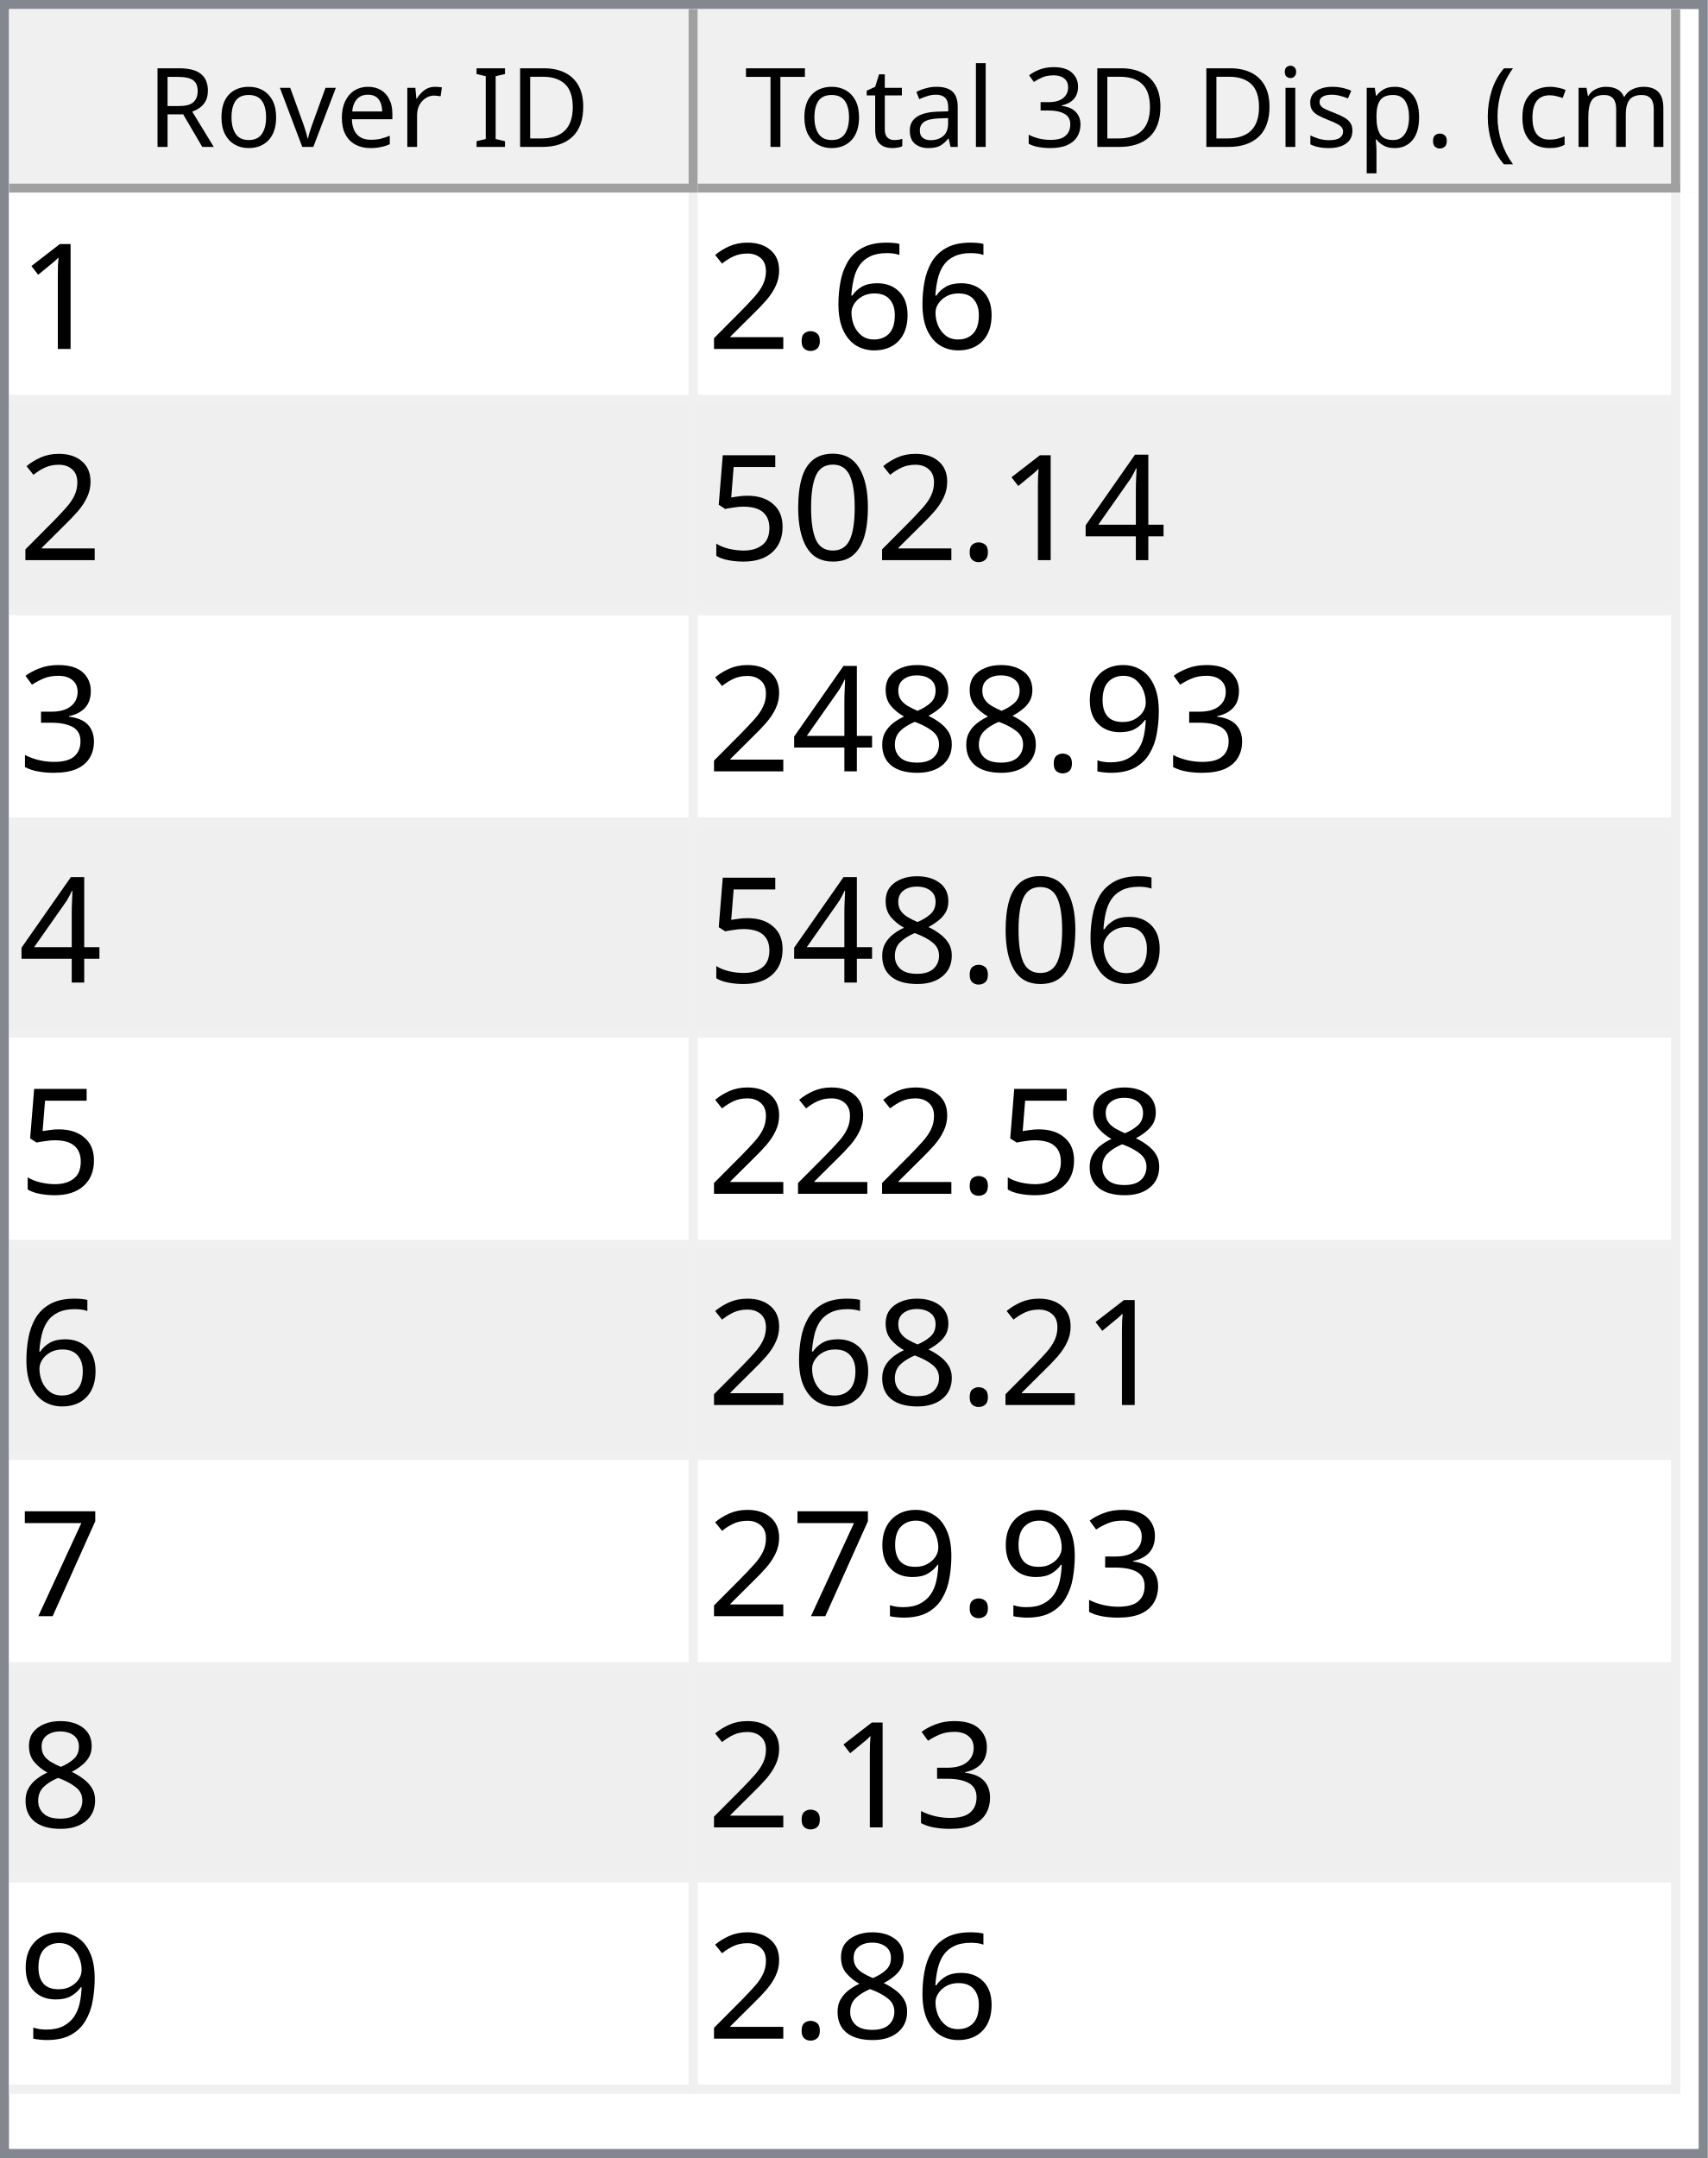
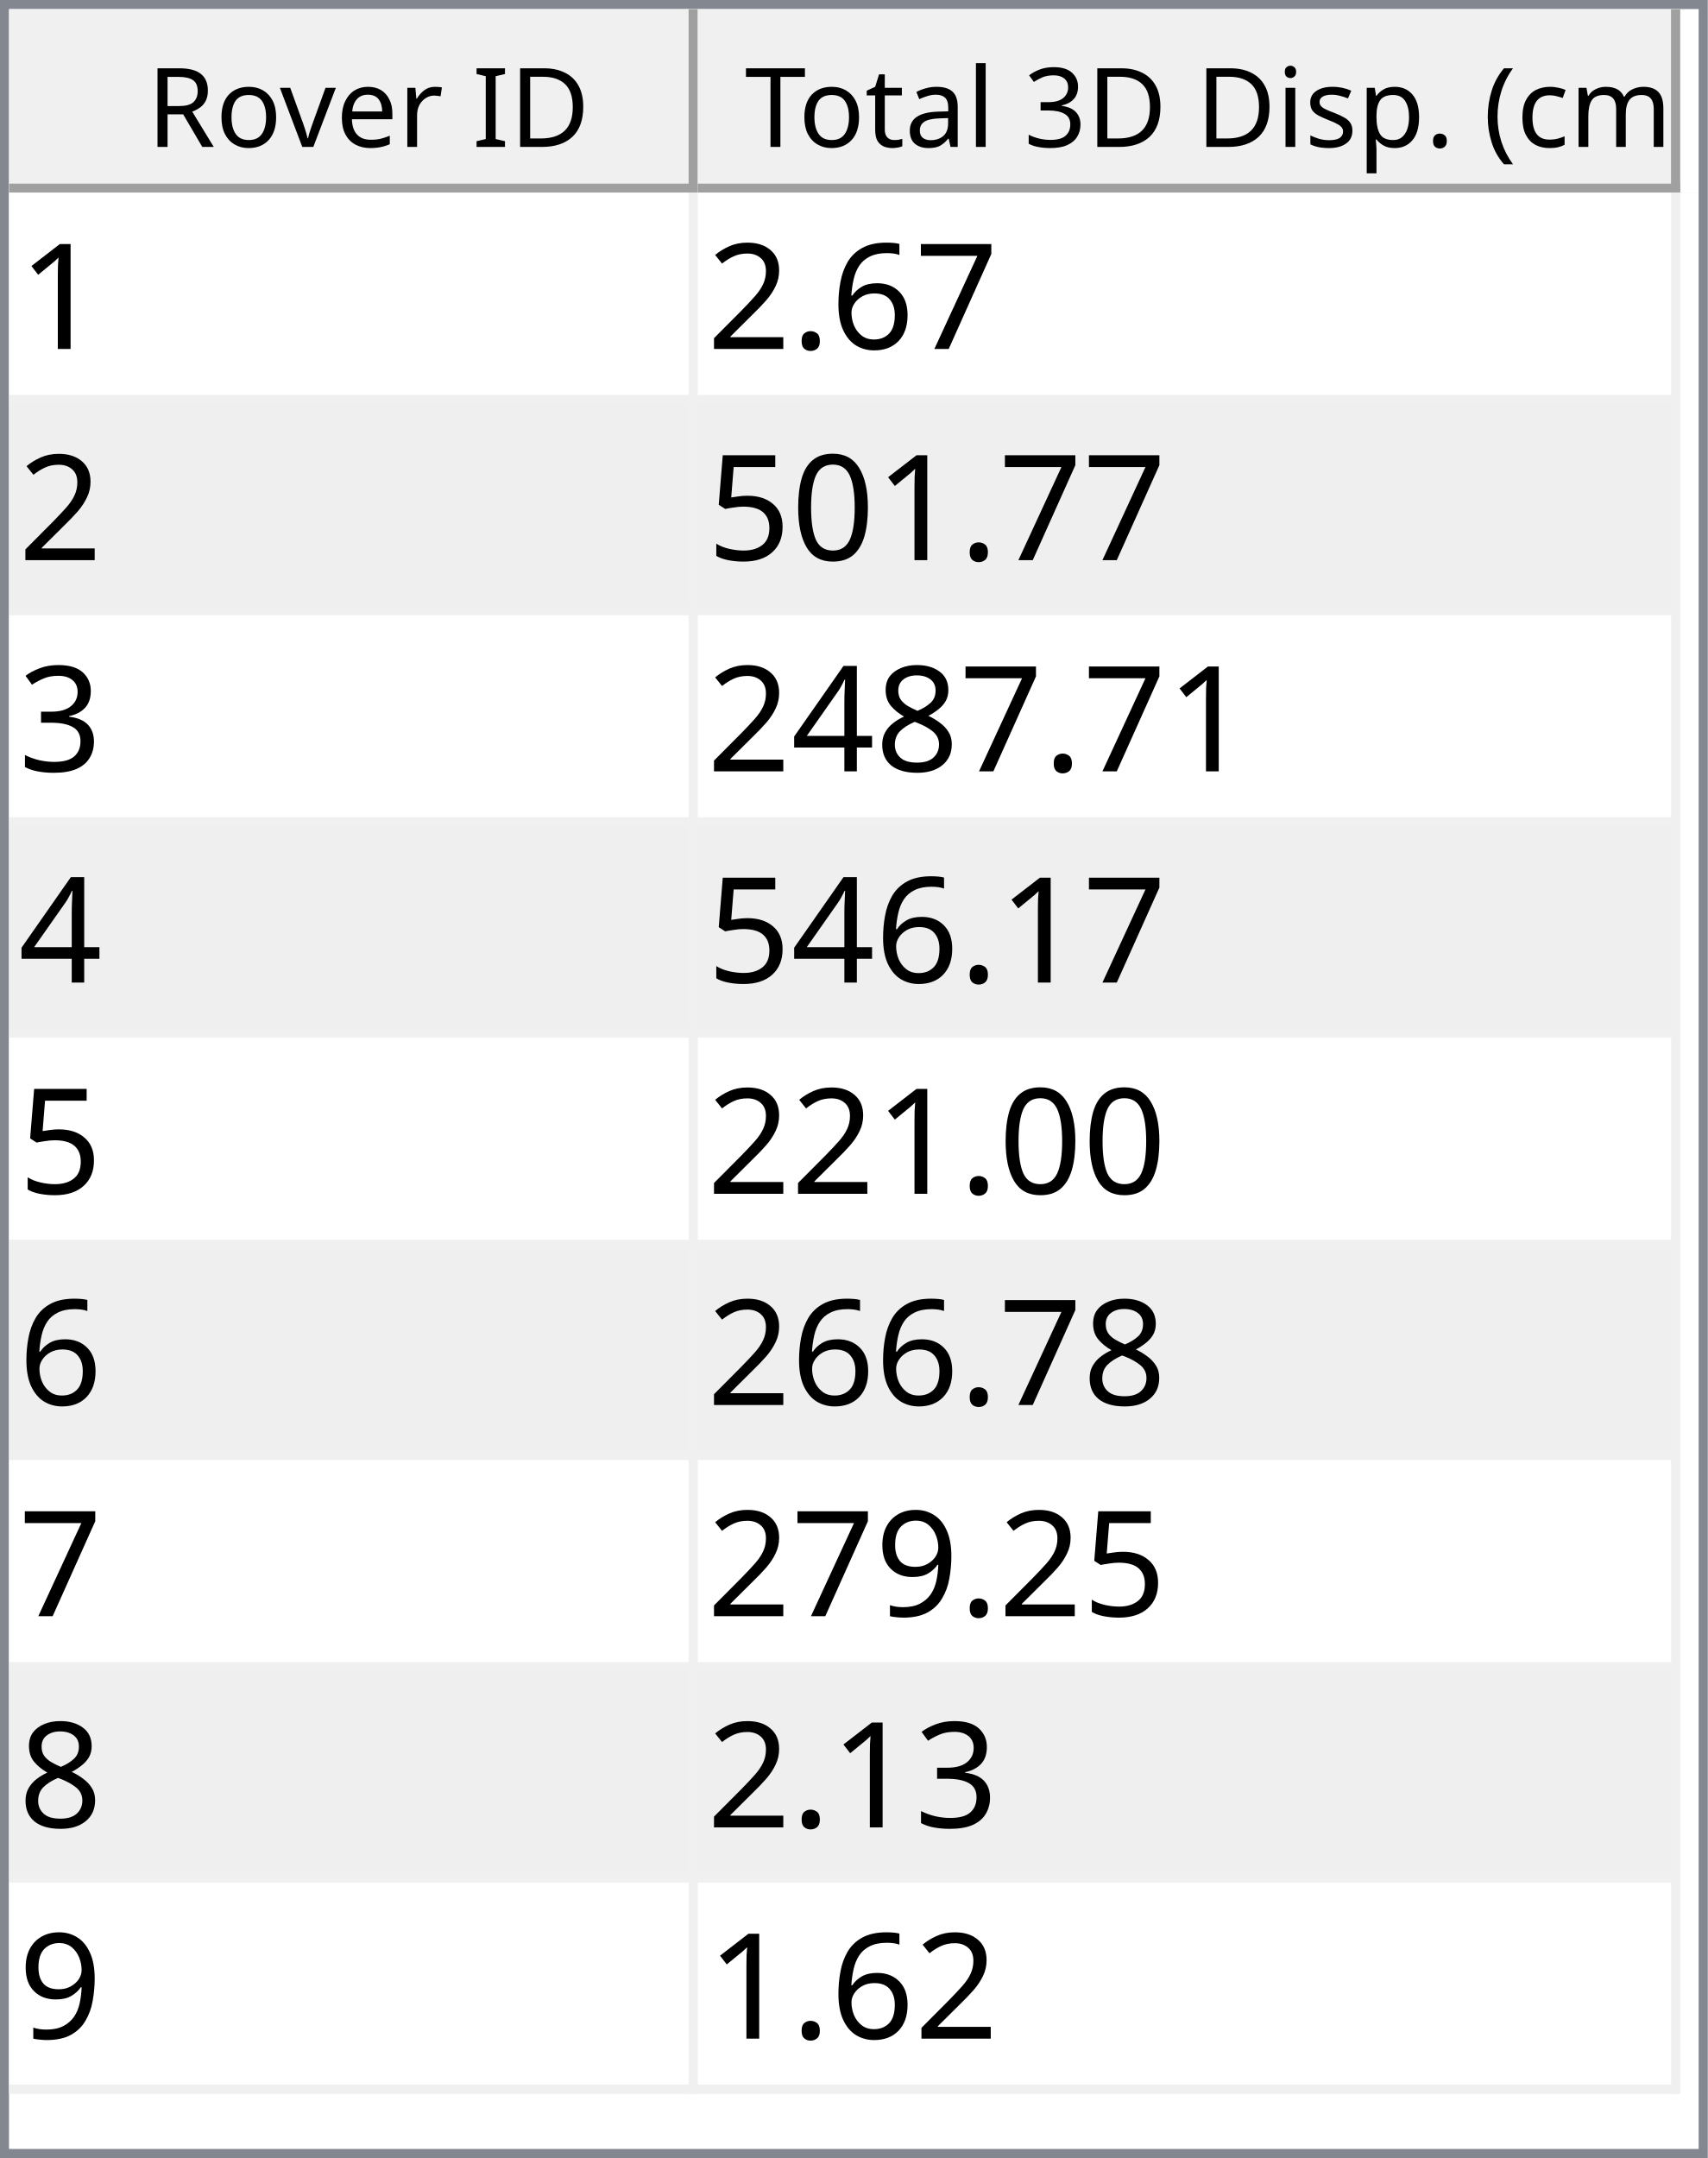
<svg xmlns="http://www.w3.org/2000/svg" style="fill-opacity:1; color-rendering:auto; color-interpolation:auto; text-rendering:auto; stroke:black; stroke-linecap:square; stroke-miterlimit:10; shape-rendering:auto; stroke-opacity:1; fill:black; stroke-dasharray:none; font-weight:normal; stroke-width:1; font-family:'Dialog'; font-style:normal; stroke-linejoin:miter; font-size:12px; stroke-dashoffset:0; image-rendering:auto;" width="186" height="235">
  <defs id="genericDefs" />
  <g>
    <defs id="defs1">
      <clipPath clipPathUnits="userSpaceOnUse" id="clipPath1">
        <path d="M0 0 L186 0 L186 235 L0 235 L0 0 Z" />
      </clipPath>
      <clipPath clipPathUnits="userSpaceOnUse" id="clipPath2">
        <path d="M0 0 L0 235 L186 235 L186 0 Z" />
      </clipPath>
      <clipPath clipPathUnits="userSpaceOnUse" id="clipPath3">
        <path d="M0 0 L0 20 L184 20 L184 0 Z" />
      </clipPath>
      <clipPath clipPathUnits="userSpaceOnUse" id="clipPath4">
        <path d="M0 0 L0 20 L75 20 L75 0 Z" />
      </clipPath>
      <clipPath clipPathUnits="userSpaceOnUse" id="clipPath5">
        <path d="M1 1 L1 19 L74 19 L74 1 Z" />
      </clipPath>
      <clipPath clipPathUnits="userSpaceOnUse" id="clipPath6">
        <path d="M0 0 L0 18 L73 18 L73 0 Z" />
      </clipPath>
      <clipPath clipPathUnits="userSpaceOnUse" id="clipPath7">
        <path d="M-0.5 -0.5 L-0.5 19.5 L74.5 19.5 L74.5 -0.5 Z" />
      </clipPath>
      <clipPath clipPathUnits="userSpaceOnUse" id="clipPath8">
        <path d="M0 0 L0 20 L107 20 L107 0 Z" />
      </clipPath>
      <clipPath clipPathUnits="userSpaceOnUse" id="clipPath9">
        <path d="M1 1 L1 19 L106 19 L106 1 Z" />
      </clipPath>
      <clipPath clipPathUnits="userSpaceOnUse" id="clipPath10">
        <path d="M0 0 L0 18 L105 18 L105 0 Z" />
      </clipPath>
      <clipPath clipPathUnits="userSpaceOnUse" id="clipPath11">
        <path d="M-0.5 -0.5 L-0.5 19.5 L106.5 19.5 L106.5 -0.5 Z" />
      </clipPath>
      <clipPath clipPathUnits="userSpaceOnUse" id="clipPath12">
        <path d="M0 0 L0 213 L184 213 L184 0 Z" />
      </clipPath>
      <clipPath clipPathUnits="userSpaceOnUse" id="clipPath13">
        <path d="M0 0 L0 207 L182 207 L182 0 Z" />
      </clipPath>
      <clipPath clipPathUnits="userSpaceOnUse" id="clipPath14">
        <path d="M-0.5 -0.5 L-0.5 206.5 L181.5 206.5 L181.5 -0.5 Z" />
      </clipPath>
      <clipPath clipPathUnits="userSpaceOnUse" id="clipPath15">
        <path d="M0 0 L0 22 L74 22 L74 0 Z" />
      </clipPath>
      <clipPath clipPathUnits="userSpaceOnUse" id="clipPath16">
        <path d="M0 0 L0 22 L106 22 L106 0 Z" />
      </clipPath>
      <font horiz-adv-x="64.551" id="font1">
        <font-face ascent="107.91" descent="25.098" units-per-em="100" style="font-style:normal; font-family:Segoe UI; font-weight:normal;" />
        <missing-glyph horiz-adv-x="64.551" d="M8.109 0 L8.109 68.266 L56.453 68.266 L56.453 0 L8.109 0 ZM15.328 7.234 L49.219 7.234 L49.219 61.031 L15.328 61.031 L15.328 7.234 Z" />
        <glyph unicode="D" horiz-adv-x="70.117" d="M9.188 0 L9.188 70.016 L28.516 70.016 Q65.531 70.016 65.531 35.891 Q65.531 19.672 55.25 9.836 Q44.969 0 27.734 0 L9.188 0 ZM17.391 62.594 L17.391 7.422 L27.828 7.422 Q41.609 7.422 49.273 14.797 Q56.938 22.172 56.938 35.688 Q56.938 62.594 28.328 62.594 L17.391 62.594 Z" />
        <glyph unicode="I" horiz-adv-x="26.611" d="M17.391 0 L9.188 0 L9.188 70.016 L17.391 70.016 L17.391 0 Z" />
        <glyph unicode=" " horiz-adv-x="27.393" d="" />
        <glyph unicode="r" horiz-adv-x="34.766" d="M34.188 41.891 Q32.078 43.5 28.125 43.5 Q23 43.5 19.555 38.672 Q16.109 33.844 16.109 25.484 L16.109 0 L8.109 0 L8.109 50 L16.109 50 L16.109 39.703 L16.312 39.703 Q18.016 44.969 21.531 47.922 Q25.047 50.875 29.391 50.875 Q32.516 50.875 34.188 50.203 L34.188 41.891 Z" />
        <glyph unicode="e" horiz-adv-x="52.295" d="M48.297 23 L12.984 23 Q13.188 14.656 17.484 10.109 Q21.781 5.562 29.297 5.562 Q37.75 5.562 44.828 11.141 L44.828 3.609 Q38.234 -1.172 27.391 -1.172 Q16.797 -1.172 10.742 5.641 Q4.688 12.453 4.688 24.812 Q4.688 36.469 11.305 43.82 Q17.922 51.172 27.734 51.172 Q37.547 51.172 42.922 44.828 Q48.297 38.484 48.297 27.203 L48.297 23 ZM40.094 29.781 Q40.047 36.719 36.75 40.578 Q33.453 44.438 27.594 44.438 Q21.922 44.438 17.969 40.383 Q14.016 36.328 13.094 29.781 L40.094 29.781 Z" />
        <glyph unicode="v" horiz-adv-x="47.9" d="M47.406 50 L27.484 0 L19.625 0 L0.688 50 L9.469 50 L22.172 13.672 Q23.578 9.672 23.922 6.688 L24.125 6.688 Q24.609 10.453 25.688 13.484 L38.969 50 L47.406 50 Z" />
        <glyph unicode="o" horiz-adv-x="58.594" d="M29 -1.172 Q17.922 -1.172 11.305 5.836 Q4.688 12.844 4.688 24.422 Q4.688 37.016 11.57 44.094 Q18.453 51.172 30.172 51.172 Q41.359 51.172 47.633 44.289 Q53.906 37.406 53.906 25.203 Q53.906 13.234 47.141 6.031 Q40.375 -1.172 29 -1.172 ZM29.594 44.438 Q21.875 44.438 17.383 39.188 Q12.891 33.938 12.891 24.703 Q12.891 15.828 17.43 10.695 Q21.969 5.562 29.594 5.562 Q37.359 5.562 41.531 10.594 Q45.703 15.625 45.703 24.906 Q45.703 34.281 41.531 39.359 Q37.359 44.438 29.594 44.438 Z" />
        <glyph unicode="R" horiz-adv-x="59.814" d="M59.375 0 L49.609 0 L37.891 19.625 Q36.281 22.359 34.766 24.289 Q33.25 26.219 31.664 27.438 Q30.078 28.656 28.25 29.219 Q26.422 29.781 24.125 29.781 L17.391 29.781 L17.391 0 L9.188 0 L9.188 70.016 L30.078 70.016 Q34.672 70.016 38.555 68.867 Q42.438 67.719 45.289 65.375 Q48.141 63.031 49.758 59.547 Q51.375 56.062 51.375 51.375 Q51.375 47.703 50.273 44.656 Q49.172 41.609 47.148 39.211 Q45.125 36.812 42.266 35.133 Q39.406 33.453 35.844 32.516 L35.844 32.328 Q37.594 31.547 38.891 30.547 Q40.188 29.547 41.359 28.18 Q42.531 26.812 43.68 25.078 Q44.828 23.344 46.234 21.047 L59.375 0 ZM17.391 62.594 L17.391 37.203 L28.516 37.203 Q31.594 37.203 34.203 38.133 Q36.812 39.062 38.719 40.797 Q40.625 42.531 41.703 45.047 Q42.781 47.562 42.781 50.688 Q42.781 56.297 39.141 59.445 Q35.5 62.594 28.609 62.594 L17.391 62.594 Z" />
        <glyph unicode=")" horiz-adv-x="30.176" d="M8.297 -15.922 L1.172 -15.922 Q16.406 2.344 16.406 26.812 Q16.406 51.469 1.078 70.016 L8.297 70.016 Q23.531 52.156 23.531 26.703 Q23.531 1.375 8.297 -15.922 Z" />
        <glyph unicode="m" horiz-adv-x="86.133" d="M79.109 0 L71.094 0 L71.094 28.719 Q71.094 37.016 68.531 40.727 Q65.969 44.438 59.906 44.438 Q54.781 44.438 51.195 39.75 Q47.609 35.062 47.609 28.516 L47.609 0 L39.594 0 L39.594 29.688 Q39.594 44.438 28.219 44.438 Q22.953 44.438 19.531 40.016 Q16.109 35.594 16.109 28.516 L16.109 0 L8.109 0 L8.109 50 L16.109 50 L16.109 42.094 L16.312 42.094 Q21.625 51.172 31.844 51.172 Q36.969 51.172 40.773 48.312 Q44.578 45.453 46 40.828 Q51.562 51.172 62.594 51.172 Q79.109 51.172 79.109 30.812 L79.109 0 Z" />
        <glyph unicode="c" horiz-adv-x="46.191" d="M42.188 2.297 Q36.422 -1.172 28.516 -1.172 Q17.828 -1.172 11.258 5.789 Q4.688 12.75 4.688 23.828 Q4.688 36.188 11.766 43.68 Q18.844 51.172 30.672 51.172 Q37.25 51.172 42.281 48.734 L42.281 40.531 Q36.719 44.438 30.375 44.438 Q22.703 44.438 17.797 38.945 Q12.891 33.453 12.891 24.516 Q12.891 15.719 17.508 10.641 Q22.125 5.562 29.891 5.562 Q36.422 5.562 42.188 9.906 L42.188 2.297 Z" />
        <glyph unicode="(" horiz-adv-x="30.176" d="M29.109 -15.922 L21.969 -15.922 Q6.844 1.375 6.844 26.703 Q6.844 52.156 21.969 70.016 L29.203 70.016 Q13.875 51.469 13.875 26.812 Q13.875 2.344 29.109 -15.922 Z" />
        <glyph unicode="." horiz-adv-x="21.68" d="M10.891 -1.078 Q8.641 -1.078 7.055 0.539 Q5.469 2.156 5.469 4.391 Q5.469 6.641 7.055 8.273 Q8.641 9.906 10.891 9.906 Q13.188 9.906 14.797 8.273 Q16.406 6.641 16.406 4.391 Q16.406 2.156 14.797 0.539 Q13.188 -1.078 10.891 -1.078 Z" />
        <glyph unicode="p" horiz-adv-x="58.789" d="M16.312 7.234 L16.109 7.234 L16.109 -23 L8.109 -23 L8.109 50 L16.109 50 L16.109 41.219 L16.312 41.219 Q22.219 51.172 33.594 51.172 Q43.266 51.172 48.688 44.461 Q54.109 37.75 54.109 26.469 Q54.109 13.922 48 6.375 Q41.891 -1.172 31.297 -1.172 Q21.578 -1.172 16.312 7.234 ZM16.109 27.391 L16.109 20.406 Q16.109 14.203 20.141 9.883 Q24.172 5.562 30.375 5.562 Q37.641 5.562 41.773 11.133 Q45.906 16.703 45.906 26.609 Q45.906 34.969 42.047 39.703 Q38.188 44.438 31.594 44.438 Q24.609 44.438 20.359 39.578 Q16.109 34.719 16.109 27.391 Z" />
        <glyph unicode="s" horiz-adv-x="42.432" d="M5.078 1.812 L5.078 10.406 Q11.625 5.562 19.484 5.562 Q30.031 5.562 30.031 12.594 Q30.031 14.594 29.125 15.992 Q28.219 17.391 26.68 18.461 Q25.141 19.531 23.07 20.383 Q21 21.234 18.609 22.172 Q15.281 23.484 12.766 24.828 Q10.25 26.172 8.57 27.859 Q6.891 29.547 6.031 31.695 Q5.172 33.844 5.172 36.719 Q5.172 40.234 6.789 42.945 Q8.406 45.656 11.086 47.484 Q13.766 49.312 17.211 50.242 Q20.656 51.172 24.312 51.172 Q30.812 51.172 35.938 48.922 L35.938 40.828 Q30.422 44.438 23.25 44.438 Q21 44.438 19.195 43.922 Q17.391 43.406 16.094 42.477 Q14.797 41.547 14.086 40.258 Q13.375 38.969 13.375 37.406 Q13.375 35.453 14.086 34.133 Q14.797 32.812 16.164 31.789 Q17.531 30.766 19.484 29.938 Q21.438 29.109 23.922 28.125 Q27.25 26.859 29.883 25.516 Q32.516 24.172 34.375 22.484 Q36.234 20.797 37.234 18.602 Q38.234 16.406 38.234 13.375 Q38.234 9.672 36.602 6.938 Q34.969 4.203 32.234 2.398 Q29.5 0.594 25.93 -0.289 Q22.359 -1.172 18.453 -1.172 Q10.75 -1.172 5.078 1.812 Z" />
        <glyph unicode="i" horiz-adv-x="24.219" d="M12.203 62.703 Q10.062 62.703 8.547 64.164 Q7.031 65.625 7.031 67.875 Q7.031 70.125 8.547 71.609 Q10.062 73.094 12.203 73.094 Q14.406 73.094 15.945 71.609 Q17.484 70.125 17.484 67.875 Q17.484 65.719 15.945 64.211 Q14.406 62.703 12.203 62.703 ZM16.109 0 L8.109 0 L8.109 50 L16.109 50 L16.109 0 Z" />
        <glyph unicode="3" horiz-adv-x="53.906" d="M46.531 19.828 Q46.531 15.094 44.75 11.211 Q42.969 7.328 39.719 4.57 Q36.469 1.812 31.93 0.297 Q27.391 -1.219 21.922 -1.219 Q11.922 -1.219 6 2.594 L6 11.188 Q13.094 5.609 22.219 5.609 Q25.875 5.609 28.828 6.539 Q31.781 7.469 33.906 9.227 Q36.031 10.984 37.18 13.477 Q38.328 15.969 38.328 19.094 Q38.328 32.812 18.797 32.812 L12.984 32.812 L12.984 39.594 L18.5 39.594 Q35.797 39.594 35.797 52.484 Q35.797 64.406 22.609 64.406 Q15.188 64.406 8.688 59.422 L8.688 67.188 Q15.375 71.188 24.609 71.188 Q29 71.188 32.57 69.969 Q36.141 68.75 38.68 66.555 Q41.219 64.359 42.609 61.281 Q44 58.203 44 54.5 Q44 40.672 30.031 36.719 L30.031 36.531 Q33.594 36.141 36.625 34.797 Q39.656 33.453 41.852 31.305 Q44.047 29.156 45.289 26.25 Q46.531 23.344 46.531 19.828 Z" />
        <glyph unicode="l" horiz-adv-x="24.219" d="M16.109 0 L8.109 0 L8.109 74.031 L16.109 74.031 L16.109 0 Z" />
        <glyph unicode="a" horiz-adv-x="50.879" d="M43.891 0 L35.891 0 L35.891 7.812 L35.688 7.812 Q30.469 -1.172 20.312 -1.172 Q12.844 -1.172 8.617 2.781 Q4.391 6.734 4.391 13.281 Q4.391 27.297 20.906 29.594 L35.891 31.688 Q35.891 44.438 25.594 44.438 Q16.547 44.438 9.281 38.281 L9.281 46.484 Q16.656 51.172 26.266 51.172 Q43.891 51.172 43.891 32.516 L43.891 0 ZM35.891 25.297 L23.828 23.641 Q18.266 22.859 15.43 20.875 Q12.594 18.891 12.594 13.875 Q12.594 10.203 15.211 7.883 Q17.828 5.562 22.172 5.562 Q28.125 5.562 32.008 9.742 Q35.891 13.922 35.891 20.312 L35.891 25.297 Z" />
        <glyph unicode="t" horiz-adv-x="33.887" d="M31.297 0.484 Q28.469 -1.078 23.828 -1.078 Q10.688 -1.078 10.688 13.578 L10.688 43.172 L2.094 43.172 L2.094 50 L10.688 50 L10.688 62.203 L18.703 64.797 L18.703 50 L31.297 50 L31.297 43.172 L18.703 43.172 L18.703 14.984 Q18.703 9.969 20.414 7.82 Q22.125 5.672 26.078 5.672 Q29.109 5.672 31.297 7.328 L31.297 0.484 Z" />
        <glyph unicode="T" horiz-adv-x="52.393" d="M50.594 62.594 L30.375 62.594 L30.375 0 L22.172 0 L22.172 62.594 L2 62.594 L2 70.016 L50.594 70.016 L50.594 62.594 Z" />
      </font>
      <font horiz-adv-x="75.0" id="font2">
        <font-face ascent="100.537" descent="21.973" units-per-em="100" style="font-style:normal; font-family:sans-serif; font-weight:normal;" />
        <missing-glyph horiz-adv-x="75.0" d="M12.5 0 L12.5 62.5 L62.5 62.5 L62.5 0 L12.5 0 ZM14.062 1.562 L60.938 1.562 L60.938 60.938 L14.062 60.938 L14.062 1.562 Z" />
        <glyph unicode="1" horiz-adv-x="55.615" d="M37.25 0 L28.469 0 L28.469 56 Q25.297 52.984 20.141 49.953 Q14.984 46.922 10.891 45.406 L10.891 53.906 Q18.266 57.375 23.781 62.305 Q29.297 67.234 31.594 71.875 L37.25 71.875 L37.25 0 Z" />
+         <glyph unicode="7" horiz-adv-x="55.615" d="M4.734 62.203 L4.734 70.656 L51.078 70.656 L51.078 63.812 Q44.234 56.547 37.523 44.484 Q30.812 32.422 27.156 19.672 Q24.516 10.688 23.781 0 L14.75 0 Q14.891 8.453 18.062 20.414 Q21.234 32.375 27.172 43.484 Q33.109 54.594 39.797 62.203 L4.734 62.203 Z" />
        <glyph unicode="6" horiz-adv-x="55.615" d="M49.75 54.047 L41.016 53.375 Q39.844 58.547 37.703 60.891 Q34.125 64.656 28.906 64.656 Q24.703 64.656 21.531 62.312 Q17.391 59.281 14.992 53.469 Q12.594 47.656 12.5 36.922 Q15.672 41.75 20.266 44.094 Q24.859 46.438 29.891 46.438 Q38.672 46.438 44.852 39.969 Q51.031 33.5 51.031 23.25 Q51.031 16.5 48.125 10.719 Q45.219 4.938 40.141 1.859 Q35.062 -1.219 28.609 -1.219 Q17.625 -1.219 10.695 6.859 Q3.766 14.938 3.766 33.5 Q3.766 54.25 11.422 63.672 Q18.109 71.875 29.438 71.875 Q37.891 71.875 43.289 67.141 Q48.688 62.406 49.75 54.047 ZM13.875 23.188 Q13.875 18.656 15.797 14.508 Q17.719 10.359 21.188 8.18 Q24.656 6 28.469 6 Q34.031 6 38.039 10.492 Q42.047 14.984 42.047 22.703 Q42.047 30.125 38.086 34.398 Q34.125 38.672 28.125 38.672 Q22.172 38.672 18.023 34.398 Q13.875 30.125 13.875 23.188 Z" />
        <glyph unicode="." horiz-adv-x="27.783" d="M9.078 0 L9.078 10.016 L19.094 10.016 L19.094 0 L9.078 0 Z" />
        <glyph unicode="2" horiz-adv-x="55.615" d="M50.344 8.453 L50.344 0 L3.031 0 Q2.938 3.172 4.047 6.109 Q5.859 10.938 9.836 15.625 Q13.812 20.312 21.344 26.469 Q33.016 36.031 37.117 41.625 Q41.219 47.219 41.219 52.203 Q41.219 57.422 37.477 61.008 Q33.734 64.594 27.734 64.594 Q21.391 64.594 17.578 60.789 Q13.766 56.984 13.719 50.25 L4.688 51.172 Q5.609 61.281 11.664 66.578 Q17.719 71.875 27.938 71.875 Q38.234 71.875 44.242 66.164 Q50.25 60.453 50.25 52 Q50.25 47.703 48.492 43.555 Q46.734 39.406 42.656 34.812 Q38.578 30.219 29.109 22.219 Q21.188 15.578 18.945 13.211 Q16.703 10.844 15.234 8.453 L50.344 8.453 Z" />
-         <glyph unicode="4" horiz-adv-x="55.615" d="M32.328 0 L32.328 17.141 L1.266 17.141 L1.266 25.203 L33.938 71.578 L41.109 71.578 L41.109 25.203 L50.781 25.203 L50.781 17.141 L41.109 17.141 L41.109 0 L32.328 0 ZM32.328 25.203 L32.328 57.469 L9.906 25.203 L32.328 25.203 Z" />
        <glyph unicode="0" horiz-adv-x="55.615" d="M4.156 35.297 Q4.156 48 6.766 55.742 Q9.375 63.484 14.523 67.68 Q19.672 71.875 27.484 71.875 Q33.25 71.875 37.594 69.555 Q41.938 67.234 44.773 62.867 Q47.609 58.5 49.219 52.227 Q50.828 45.953 50.828 35.297 Q50.828 22.703 48.242 14.969 Q45.656 7.234 40.508 3.008 Q35.359 -1.219 27.484 -1.219 Q17.141 -1.219 11.234 6.203 Q4.156 15.141 4.156 35.297 ZM13.188 35.297 Q13.188 17.672 17.312 11.836 Q21.438 6 27.484 6 Q33.547 6 37.672 11.859 Q41.797 17.719 41.797 35.297 Q41.797 52.984 37.672 58.789 Q33.547 64.594 27.391 64.594 Q21.344 64.594 17.719 59.469 Q13.188 52.938 13.188 35.297 Z" />
        <glyph unicode="5" horiz-adv-x="55.615" d="M4.156 18.75 L13.375 19.531 Q14.406 12.797 18.141 9.398 Q21.875 6 27.156 6 Q33.5 6 37.891 10.789 Q42.281 15.578 42.281 23.484 Q42.281 31 38.062 35.352 Q33.844 39.703 27 39.703 Q22.75 39.703 19.336 37.773 Q15.922 35.844 13.969 32.766 L5.719 33.844 L12.641 70.609 L48.25 70.609 L48.25 62.203 L19.672 62.203 L15.828 42.969 Q22.266 47.469 29.344 47.469 Q38.719 47.469 45.164 40.969 Q51.609 34.469 51.609 24.266 Q51.609 14.547 45.953 7.469 Q39.062 -1.219 27.156 -1.219 Q17.391 -1.219 11.211 4.25 Q5.031 9.719 4.156 18.75 Z" />
        <glyph unicode="3" horiz-adv-x="55.615" d="M4.203 18.891 L12.984 20.062 Q14.5 12.594 18.141 9.297 Q21.781 6 27 6 Q33.203 6 37.477 10.297 Q41.75 14.594 41.75 20.953 Q41.75 27 37.797 30.93 Q33.844 34.859 27.734 34.859 Q25.25 34.859 21.531 33.891 L22.516 41.609 Q23.391 41.5 23.922 41.5 Q29.547 41.5 34.039 44.43 Q38.531 47.359 38.531 53.469 Q38.531 58.297 35.258 61.477 Q31.984 64.656 26.812 64.656 Q21.688 64.656 18.266 61.43 Q14.844 58.203 13.875 51.766 L5.078 53.328 Q6.688 62.156 12.398 67.016 Q18.109 71.875 26.609 71.875 Q32.469 71.875 37.398 69.359 Q42.328 66.844 44.945 62.5 Q47.562 58.156 47.562 53.266 Q47.562 48.641 45.07 44.828 Q42.578 41.016 37.703 38.766 Q44.047 37.312 47.562 32.695 Q51.078 28.078 51.078 21.141 Q51.078 11.766 44.242 5.25 Q37.406 -1.266 26.953 -1.266 Q17.531 -1.266 11.305 4.352 Q5.078 9.969 4.203 18.891 Z" />
+         <glyph unicode="8" horiz-adv-x="55.615" d="M17.672 38.812 Q12.203 40.828 9.57 44.539 Q6.938 48.25 6.938 53.422 Q6.938 61.234 12.555 66.555 Q18.172 71.875 27.484 71.875 Q36.859 71.875 42.578 66.43 Q48.297 60.984 48.297 53.172 Q48.297 48.188 45.68 44.508 Q43.062 40.828 37.75 38.812 Q44.344 36.672 47.781 31.883 Q51.219 27.094 51.219 20.453 Q51.219 11.281 44.727 5.031 Q38.234 -1.219 27.641 -1.219 Q17.047 -1.219 10.547 5.055 Q4.047 11.328 4.047 20.703 Q4.047 27.688 7.594 32.398 Q11.141 37.109 17.672 38.812 ZM15.922 53.719 Q15.922 48.641 19.195 45.414 Q22.469 42.188 27.688 42.188 Q32.766 42.188 36.016 45.383 Q39.266 48.578 39.266 53.219 Q39.266 58.062 35.914 61.359 Q32.562 64.656 27.594 64.656 Q22.562 64.656 19.242 61.43 Q15.922 58.203 15.922 53.719 ZM13.094 20.656 Q13.094 16.891 14.875 13.375 Q16.656 9.859 20.172 7.93 Q23.688 6 27.734 6 Q34.031 6 38.133 10.055 Q42.234 14.109 42.234 20.359 Q42.234 26.703 38.016 30.859 Q33.797 35.016 27.438 35.016 Q21.234 35.016 17.164 30.914 Q13.094 26.812 13.094 20.656 Z" />
+         <glyph unicode="4" horiz-adv-x="55.615" d="M32.328 0 L32.328 17.141 L1.266 17.141 L1.266 25.203 L33.938 71.578 L41.109 71.578 L41.109 25.203 L50.781 25.203 L50.781 17.141 L41.109 17.141 L41.109 0 L32.328 0 ZM32.328 25.203 L32.328 57.469 L9.906 25.203 L32.328 25.203 Z" />
        <glyph unicode="9" horiz-adv-x="55.615" d="M5.469 16.547 L13.922 17.328 Q14.984 11.375 18.016 8.688 Q21.047 6 25.781 6 Q29.828 6 32.883 7.859 Q35.938 9.719 37.891 12.82 Q39.844 15.922 41.164 21.195 Q42.484 26.469 42.484 31.938 Q42.484 32.516 42.438 33.688 Q39.797 29.5 35.234 26.883 Q30.672 24.266 25.344 24.266 Q16.453 24.266 10.305 30.711 Q4.156 37.156 4.156 47.703 Q4.156 58.594 10.578 65.234 Q17 71.875 26.656 71.875 Q33.641 71.875 39.43 68.117 Q45.219 64.359 48.219 57.398 Q51.219 50.438 51.219 37.25 Q51.219 23.531 48.242 15.406 Q45.266 7.281 39.383 3.031 Q33.5 -1.219 25.594 -1.219 Q17.188 -1.219 11.867 3.445 Q6.547 8.109 5.469 16.547 ZM41.453 48.141 Q41.453 55.719 37.43 60.156 Q33.406 64.594 27.734 64.594 Q21.875 64.594 17.531 59.812 Q13.188 55.031 13.188 47.406 Q13.188 40.578 17.312 36.305 Q21.438 32.031 27.484 32.031 Q33.594 32.031 37.523 36.305 Q41.453 40.578 41.453 48.141 Z" />
-         <glyph unicode="8" horiz-adv-x="55.615" d="M17.672 38.812 Q12.203 40.828 9.57 44.539 Q6.938 48.25 6.938 53.422 Q6.938 61.234 12.555 66.555 Q18.172 71.875 27.484 71.875 Q36.859 71.875 42.578 66.43 Q48.297 60.984 48.297 53.172 Q48.297 48.188 45.68 44.508 Q43.062 40.828 37.75 38.812 Q44.344 36.672 47.781 31.883 Q51.219 27.094 51.219 20.453 Q51.219 11.281 44.727 5.031 Q38.234 -1.219 27.641 -1.219 Q17.047 -1.219 10.547 5.055 Q4.047 11.328 4.047 20.703 Q4.047 27.688 7.594 32.398 Q11.141 37.109 17.672 38.812 ZM15.922 53.719 Q15.922 48.641 19.195 45.414 Q22.469 42.188 27.688 42.188 Q32.766 42.188 36.016 45.383 Q39.266 48.578 39.266 53.219 Q39.266 58.062 35.914 61.359 Q32.562 64.656 27.594 64.656 Q22.562 64.656 19.242 61.43 Q15.922 58.203 15.922 53.719 ZM13.094 20.656 Q13.094 16.891 14.875 13.375 Q16.656 9.859 20.172 7.93 Q23.688 6 27.734 6 Q34.031 6 38.133 10.055 Q42.234 14.109 42.234 20.359 Q42.234 26.703 38.016 30.859 Q33.797 35.016 27.438 35.016 Q21.234 35.016 17.164 30.914 Q13.094 26.812 13.094 20.656 Z" />
-         <glyph unicode="7" horiz-adv-x="55.615" d="M4.734 62.203 L4.734 70.656 L51.078 70.656 L51.078 63.812 Q44.234 56.547 37.523 44.484 Q30.812 32.422 27.156 19.672 Q24.516 10.688 23.781 0 L14.75 0 Q14.891 8.453 18.062 20.414 Q21.234 32.375 27.172 43.484 Q33.109 54.594 39.797 62.203 L4.734 62.203 Z" />
      </font>
    </defs>
    <g style="fill:white; stroke:white;">
      <rect x="0" y="0" width="186" style="clip-path:url(#clipPath1); stroke:none;" height="235" />
    </g>
    <g style="fill:white; text-rendering:optimizeSpeed; color-rendering:optimizeSpeed; image-rendering:optimizeSpeed; shape-rendering:crispEdges; stroke:white; color-interpolation:sRGB;">
      <rect x="0" width="186" height="235" y="0" style="stroke:none;" />
      <path style="stroke:none;" d="M0 235 L186 235 L186 0 L0 0 Z" />
    </g>
    <g style="fill:rgb(240,240,240); font-family:'Segoe UI'; stroke:rgb(240,240,240);">
      <rect x="0" y="0" width="186" style="clip-path:url(#clipPath2); stroke:none;" height="235" />
    </g>
    <g style="fill:rgb(130,135,144); font-family:'Segoe UI'; stroke:rgb(130,135,144);">
      <path d="M0 0 L186 0 L186 235 L0 235 L0 0 ZM1 1 L185 1 L185 234 L1 234 L1 1 Z" style="fill-rule:evenodd; clip-path:url(#clipPath2); stroke:none;" />
    </g>
    <g style="fill:white; font-family:'Segoe UI'; stroke:white;" transform="translate(1,1)">
      <rect x="0" y="0" width="184" style="clip-path:url(#clipPath3); stroke:none;" height="20" />
    </g>
    <g style="fill:rgb(240,240,240); font-family:'Segoe UI'; stroke:rgb(240,240,240);" transform="translate(1,1)">
      <rect x="0" y="0" width="75" style="clip-path:url(#clipPath4); stroke:none;" height="20" />
    </g>
    <g style="font-family:'Segoe UI';" transform="translate(2,2)">
      <text x="14" xml:space="preserve" y="14" style="clip-path:url(#clipPath6); stroke:none;">Rover ID</text>
    </g>
    <g style="fill:rgb(160,160,160); font-family:'Segoe UI'; stroke:rgb(160,160,160); stroke-linejoin:bevel;" transform="translate(1.5,1.5)">
      <line x1="74" x2="74" y1="0" style="fill:none; clip-path:url(#clipPath7);" y2="19" />
    </g>
    <g style="fill:rgb(160,160,160); font-family:'Segoe UI'; stroke:rgb(160,160,160); stroke-linejoin:bevel;" transform="matrix(1,0,0,1,1,1) translate(0.5,0.5)">
      <line x1="0" x2="74" y1="19" style="fill:none; clip-path:url(#clipPath7);" y2="19" />
    </g>
    <g style="fill:rgb(240,240,240); font-family:'Segoe UI'; stroke:rgb(240,240,240);" transform="translate(76,1)">
      <rect x="0" y="0" width="107" style="clip-path:url(#clipPath8); stroke:none;" height="20" />
    </g>
    <g style="font-family:'Segoe UI';" transform="translate(77,2)">
      <text x="1" xml:space="preserve" y="14" style="clip-path:url(#clipPath10); stroke:none;"> Total 3D Disp. (cm)</text>
    </g>
    <g style="fill:rgb(160,160,160); font-family:'Segoe UI'; stroke:rgb(160,160,160); stroke-linejoin:bevel;" transform="translate(76.5,1.5)">
      <line x1="106" x2="106" y1="0" style="fill:none; clip-path:url(#clipPath11);" y2="19" />
    </g>
    <g style="fill:rgb(160,160,160); font-family:'Segoe UI'; stroke:rgb(160,160,160); stroke-linejoin:bevel;" transform="matrix(1,0,0,1,76,1) translate(0.5,0.5)">
      <line x1="0" x2="106" y1="19" style="fill:none; clip-path:url(#clipPath11);" y2="19" />
    </g>
    <g style="fill:white; font-family:'Segoe UI'; stroke:white;" transform="translate(1,21)">
      <rect x="0" y="0" width="184" style="clip-path:url(#clipPath12); stroke:none;" height="213" />
    </g>
    <g style="fill:rgb(240,240,240); font-size:16px; font-family:sans-serif; stroke:rgb(240,240,240);" transform="translate(1,21)">
      <rect x="0" y="0" width="182" style="clip-path:url(#clipPath13); stroke:none;" height="207" />
      <line transform="translate(0.5,0.5)" x1="0" x2="181" y1="22" style="clip-path:url(#clipPath14); fill:none; stroke-linejoin:bevel;" y2="22" />
    </g>
    <g transform="matrix(1,0,0,1,1,21) translate(0.5,0.5)" style="fill:rgb(240,240,240); font-size:16px; font-family:sans-serif; stroke:rgb(240,240,240); stroke-linejoin:bevel;">
      <line x1="0" x2="181" y1="45" style="fill:none; clip-path:url(#clipPath14);" y2="45" />
    </g>
    <g transform="matrix(1,0,0,1,1,21) translate(0.5,0.5)" style="fill:rgb(240,240,240); font-size:16px; font-family:sans-serif; stroke:rgb(240,240,240); stroke-linejoin:bevel;">
      <line x1="0" x2="181" y1="68" style="fill:none; clip-path:url(#clipPath14);" y2="68" />
    </g>
    <g transform="matrix(1,0,0,1,1,21) translate(0.5,0.5)" style="fill:rgb(240,240,240); font-size:16px; font-family:sans-serif; stroke:rgb(240,240,240); stroke-linejoin:bevel;">
      <line x1="0" x2="181" y1="91" style="fill:none; clip-path:url(#clipPath14);" y2="91" />
    </g>
    <g transform="matrix(1,0,0,1,1,21) translate(0.5,0.5)" style="fill:rgb(240,240,240); font-size:16px; font-family:sans-serif; stroke:rgb(240,240,240); stroke-linejoin:bevel;">
      <line x1="0" x2="181" y1="114" style="fill:none; clip-path:url(#clipPath14);" y2="114" />
    </g>
    <g transform="matrix(1,0,0,1,1,21) translate(0.5,0.5)" style="fill:rgb(240,240,240); font-size:16px; font-family:sans-serif; stroke:rgb(240,240,240); stroke-linejoin:bevel;">
      <line x1="0" x2="181" y1="137" style="fill:none; clip-path:url(#clipPath14);" y2="137" />
    </g>
    <g transform="matrix(1,0,0,1,1,21) translate(0.5,0.5)" style="fill:rgb(240,240,240); font-size:16px; font-family:sans-serif; stroke:rgb(240,240,240); stroke-linejoin:bevel;">
      <line x1="0" x2="181" y1="160" style="fill:none; clip-path:url(#clipPath14);" y2="160" />
    </g>
    <g transform="matrix(1,0,0,1,1,21) translate(0.5,0.5)" style="fill:rgb(240,240,240); font-size:16px; font-family:sans-serif; stroke:rgb(240,240,240); stroke-linejoin:bevel;">
      <line x1="0" x2="181" y1="183" style="fill:none; clip-path:url(#clipPath14);" y2="183" />
    </g>
    <g transform="matrix(1,0,0,1,1,21) translate(0.5,0.5)" style="fill:rgb(240,240,240); font-size:16px; font-family:sans-serif; stroke:rgb(240,240,240); stroke-linejoin:bevel;">
      <line x1="0" x2="181" y1="206" style="fill:none; clip-path:url(#clipPath14);" y2="206" />
    </g>
    <g transform="matrix(1,0,0,1,1,21) translate(0.5,0.5)" style="fill:rgb(240,240,240); font-size:16px; font-family:sans-serif; stroke:rgb(240,240,240); stroke-linejoin:bevel;">
      <line x1="74" x2="74" y1="0" style="fill:none; clip-path:url(#clipPath14);" y2="206" />
    </g>
    <g transform="matrix(1,0,0,1,1,21) translate(0.5,0.5)" style="fill:rgb(240,240,240); font-size:16px; font-family:sans-serif; stroke:rgb(240,240,240); stroke-linejoin:bevel;">
      <line x1="181" x2="181" y1="0" style="fill:none; clip-path:url(#clipPath14);" y2="206" />
    </g>
    <g style="fill:white; font-size:16px; font-family:sans-serif; stroke:white;" transform="matrix(1,0,0,1,1,21)">
      <rect x="0" y="0" width="74" style="clip-path:url(#clipPath15); stroke:none;" height="22" />
      <text x="1" y="17" style="fill:black; clip-path:url(#clipPath15); stroke:none;" xml:space="preserve">1</text>
    </g>
    <g style="fill:white; font-size:16px; font-family:sans-serif; stroke:white;" transform="matrix(1,0,0,1,1,21) translate(75,0)">
      <rect x="0" y="0" width="106" style="clip-path:url(#clipPath16); stroke:none;" height="22" />
-       <text x="1" y="17" style="fill:black; clip-path:url(#clipPath16); stroke:none;" xml:space="preserve">2.66</text>
+       <text x="1" y="17" style="fill:black; clip-path:url(#clipPath16); stroke:none;" xml:space="preserve">2.67</text>
    </g>
    <g style="fill:rgb(239,239,239); font-size:16px; font-family:sans-serif; stroke:rgb(239,239,239);" transform="matrix(1,0,0,1,1,21) translate(0,23)">
      <rect x="0" y="0" width="74" style="clip-path:url(#clipPath15); stroke:none;" height="22" />
      <text x="1" y="17" style="fill:black; clip-path:url(#clipPath15); stroke:none;" xml:space="preserve">2</text>
    </g>
    <g style="fill:rgb(239,239,239); font-size:16px; font-family:sans-serif; stroke:rgb(239,239,239);" transform="matrix(1,0,0,1,1,21) translate(75,23)">
      <rect x="0" y="0" width="106" style="clip-path:url(#clipPath16); stroke:none;" height="22" />
-       <text x="1" y="17" style="fill:black; clip-path:url(#clipPath16); stroke:none;" xml:space="preserve">502.14</text>
+       <text x="1" y="17" style="fill:black; clip-path:url(#clipPath16); stroke:none;" xml:space="preserve">501.77</text>
    </g>
    <g style="fill:white; font-size:16px; font-family:sans-serif; stroke:white;" transform="matrix(1,0,0,1,1,21) translate(0,46)">
      <rect x="0" y="0" width="74" style="clip-path:url(#clipPath15); stroke:none;" height="22" />
      <text x="1" y="17" style="fill:black; clip-path:url(#clipPath15); stroke:none;" xml:space="preserve">3</text>
    </g>
    <g style="fill:white; font-size:16px; font-family:sans-serif; stroke:white;" transform="matrix(1,0,0,1,1,21) translate(75,46)">
      <rect x="0" y="0" width="106" style="clip-path:url(#clipPath16); stroke:none;" height="22" />
-       <text x="1" y="17" style="fill:black; clip-path:url(#clipPath16); stroke:none;" xml:space="preserve">2488.93</text>
+       <text x="1" y="17" style="fill:black; clip-path:url(#clipPath16); stroke:none;" xml:space="preserve">2487.71</text>
    </g>
    <g style="fill:rgb(239,239,239); font-size:16px; font-family:sans-serif; stroke:rgb(239,239,239);" transform="matrix(1,0,0,1,1,21) translate(0,69)">
      <rect x="0" y="0" width="74" style="clip-path:url(#clipPath15); stroke:none;" height="22" />
      <text x="1" y="17" style="fill:black; clip-path:url(#clipPath15); stroke:none;" xml:space="preserve">4</text>
    </g>
    <g style="fill:rgb(239,239,239); font-size:16px; font-family:sans-serif; stroke:rgb(239,239,239);" transform="matrix(1,0,0,1,1,21) translate(75,69)">
      <rect x="0" y="0" width="106" style="clip-path:url(#clipPath16); stroke:none;" height="22" />
-       <text x="1" y="17" style="fill:black; clip-path:url(#clipPath16); stroke:none;" xml:space="preserve">548.06</text>
+       <text x="1" y="17" style="fill:black; clip-path:url(#clipPath16); stroke:none;" xml:space="preserve">546.17</text>
    </g>
    <g style="fill:white; font-size:16px; font-family:sans-serif; stroke:white;" transform="matrix(1,0,0,1,1,21) translate(0,92)">
      <rect x="0" y="0" width="74" style="clip-path:url(#clipPath15); stroke:none;" height="22" />
      <text x="1" y="17" style="fill:black; clip-path:url(#clipPath15); stroke:none;" xml:space="preserve">5</text>
    </g>
    <g style="fill:white; font-size:16px; font-family:sans-serif; stroke:white;" transform="matrix(1,0,0,1,1,21) translate(75,92)">
      <rect x="0" y="0" width="106" style="clip-path:url(#clipPath16); stroke:none;" height="22" />
-       <text x="1" y="17" style="fill:black; clip-path:url(#clipPath16); stroke:none;" xml:space="preserve">222.58</text>
+       <text x="1" y="17" style="fill:black; clip-path:url(#clipPath16); stroke:none;" xml:space="preserve">221.00</text>
    </g>
    <g style="fill:rgb(239,239,239); font-size:16px; font-family:sans-serif; stroke:rgb(239,239,239);" transform="matrix(1,0,0,1,1,21) translate(0,115)">
      <rect x="0" y="0" width="74" style="clip-path:url(#clipPath15); stroke:none;" height="22" />
      <text x="1" y="17" style="fill:black; clip-path:url(#clipPath15); stroke:none;" xml:space="preserve">6</text>
    </g>
    <g style="fill:rgb(239,239,239); font-size:16px; font-family:sans-serif; stroke:rgb(239,239,239);" transform="matrix(1,0,0,1,1,21) translate(75,115)">
      <rect x="0" y="0" width="106" style="clip-path:url(#clipPath16); stroke:none;" height="22" />
-       <text x="1" y="17" style="fill:black; clip-path:url(#clipPath16); stroke:none;" xml:space="preserve">268.21</text>
+       <text x="1" y="17" style="fill:black; clip-path:url(#clipPath16); stroke:none;" xml:space="preserve">266.78</text>
    </g>
    <g style="fill:white; font-size:16px; font-family:sans-serif; stroke:white;" transform="matrix(1,0,0,1,1,21) translate(0,138)">
      <rect x="0" y="0" width="74" style="clip-path:url(#clipPath15); stroke:none;" height="22" />
      <text x="1" y="17" style="fill:black; clip-path:url(#clipPath15); stroke:none;" xml:space="preserve">7</text>
    </g>
    <g style="fill:white; font-size:16px; font-family:sans-serif; stroke:white;" transform="matrix(1,0,0,1,1,21) translate(75,138)">
      <rect x="0" y="0" width="106" style="clip-path:url(#clipPath16); stroke:none;" height="22" />
-       <text x="1" y="17" style="fill:black; clip-path:url(#clipPath16); stroke:none;" xml:space="preserve">279.93</text>
+       <text x="1" y="17" style="fill:black; clip-path:url(#clipPath16); stroke:none;" xml:space="preserve">279.25</text>
    </g>
    <g style="fill:rgb(239,239,239); font-size:16px; font-family:sans-serif; stroke:rgb(239,239,239);" transform="matrix(1,0,0,1,1,21) translate(0,161)">
      <rect x="0" y="0" width="74" style="clip-path:url(#clipPath15); stroke:none;" height="22" />
      <text x="1" y="17" style="fill:black; clip-path:url(#clipPath15); stroke:none;" xml:space="preserve">8</text>
    </g>
    <g style="fill:rgb(239,239,239); font-size:16px; font-family:sans-serif; stroke:rgb(239,239,239);" transform="matrix(1,0,0,1,1,21) translate(75,161)">
      <rect x="0" y="0" width="106" style="clip-path:url(#clipPath16); stroke:none;" height="22" />
      <text x="1" y="17" style="fill:black; clip-path:url(#clipPath16); stroke:none;" xml:space="preserve">2.13</text>
    </g>
    <g style="fill:white; font-size:16px; font-family:sans-serif; stroke:white;" transform="matrix(1,0,0,1,1,21) translate(0,184)">
      <rect x="0" y="0" width="74" style="clip-path:url(#clipPath15); stroke:none;" height="22" />
      <text x="1" y="17" style="fill:black; clip-path:url(#clipPath15); stroke:none;" xml:space="preserve">9</text>
    </g>
    <g style="fill:white; font-size:16px; font-family:sans-serif; stroke:white;" transform="matrix(1,0,0,1,1,21) translate(75,184)">
      <rect x="0" y="0" width="106" style="clip-path:url(#clipPath16); stroke:none;" height="22" />
-       <text x="1" y="17" style="fill:black; clip-path:url(#clipPath16); stroke:none;" xml:space="preserve">2.86</text>
+       <text x="1" y="17" style="fill:black; clip-path:url(#clipPath16); stroke:none;" xml:space="preserve">1.62</text>
    </g>
  </g>
</svg>
